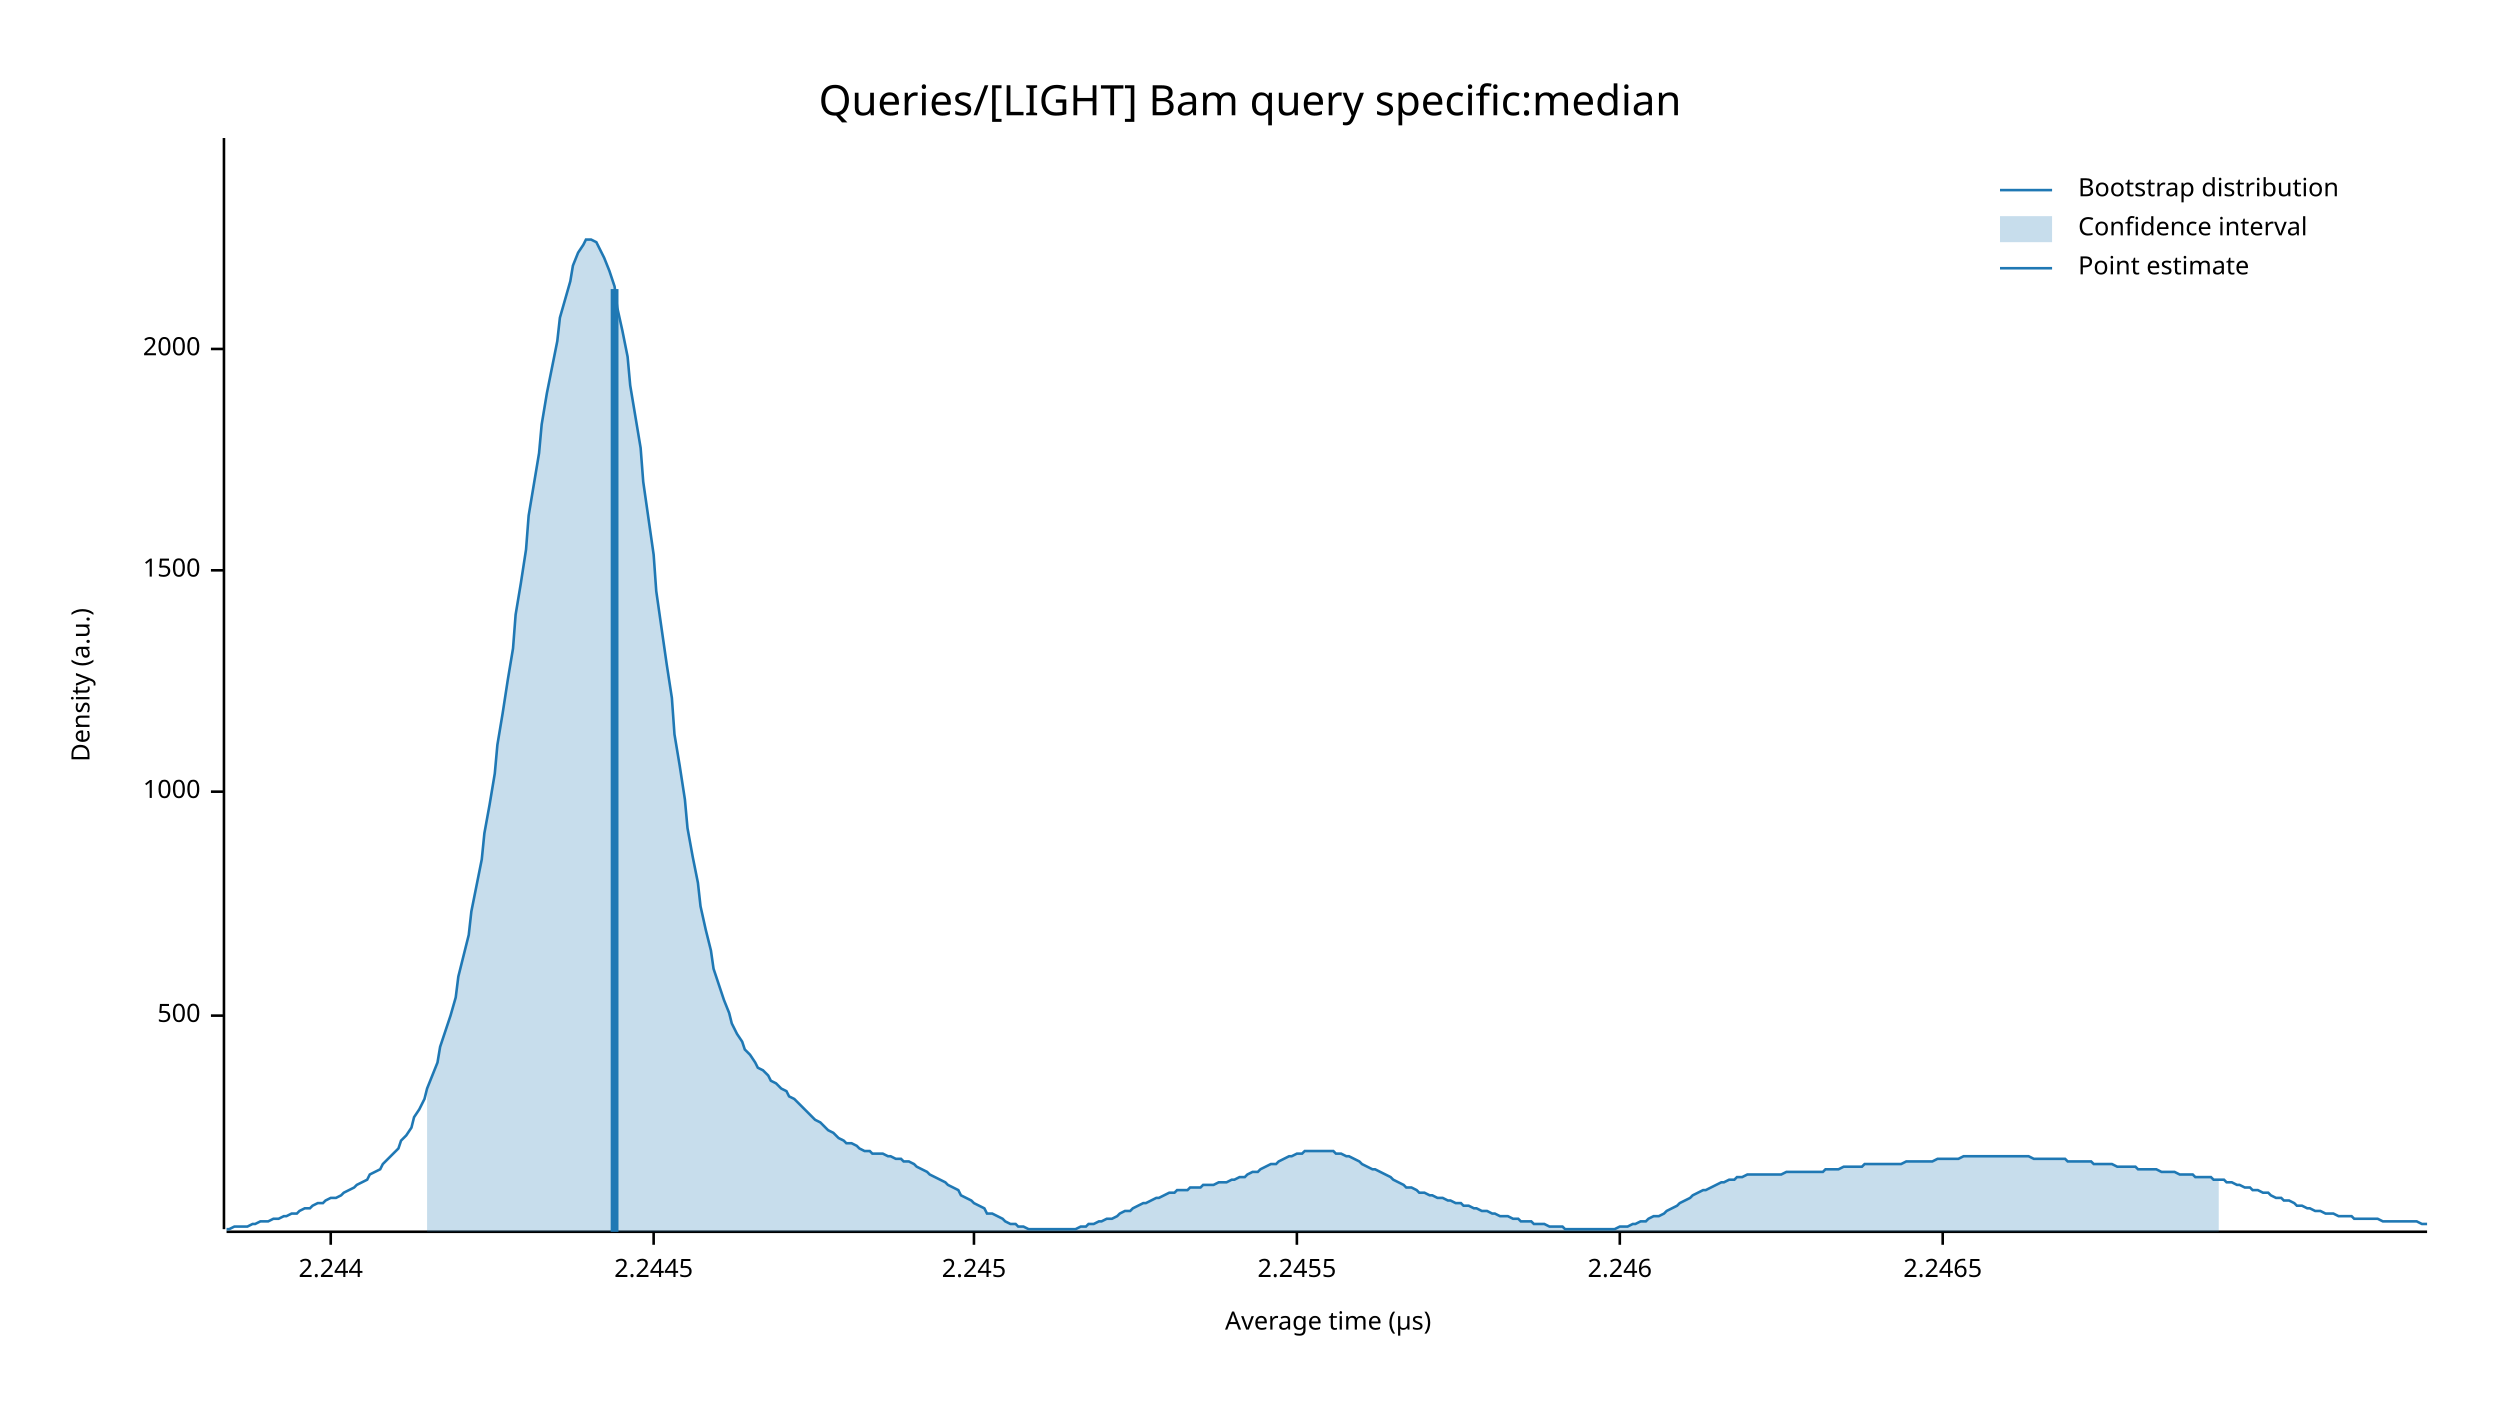
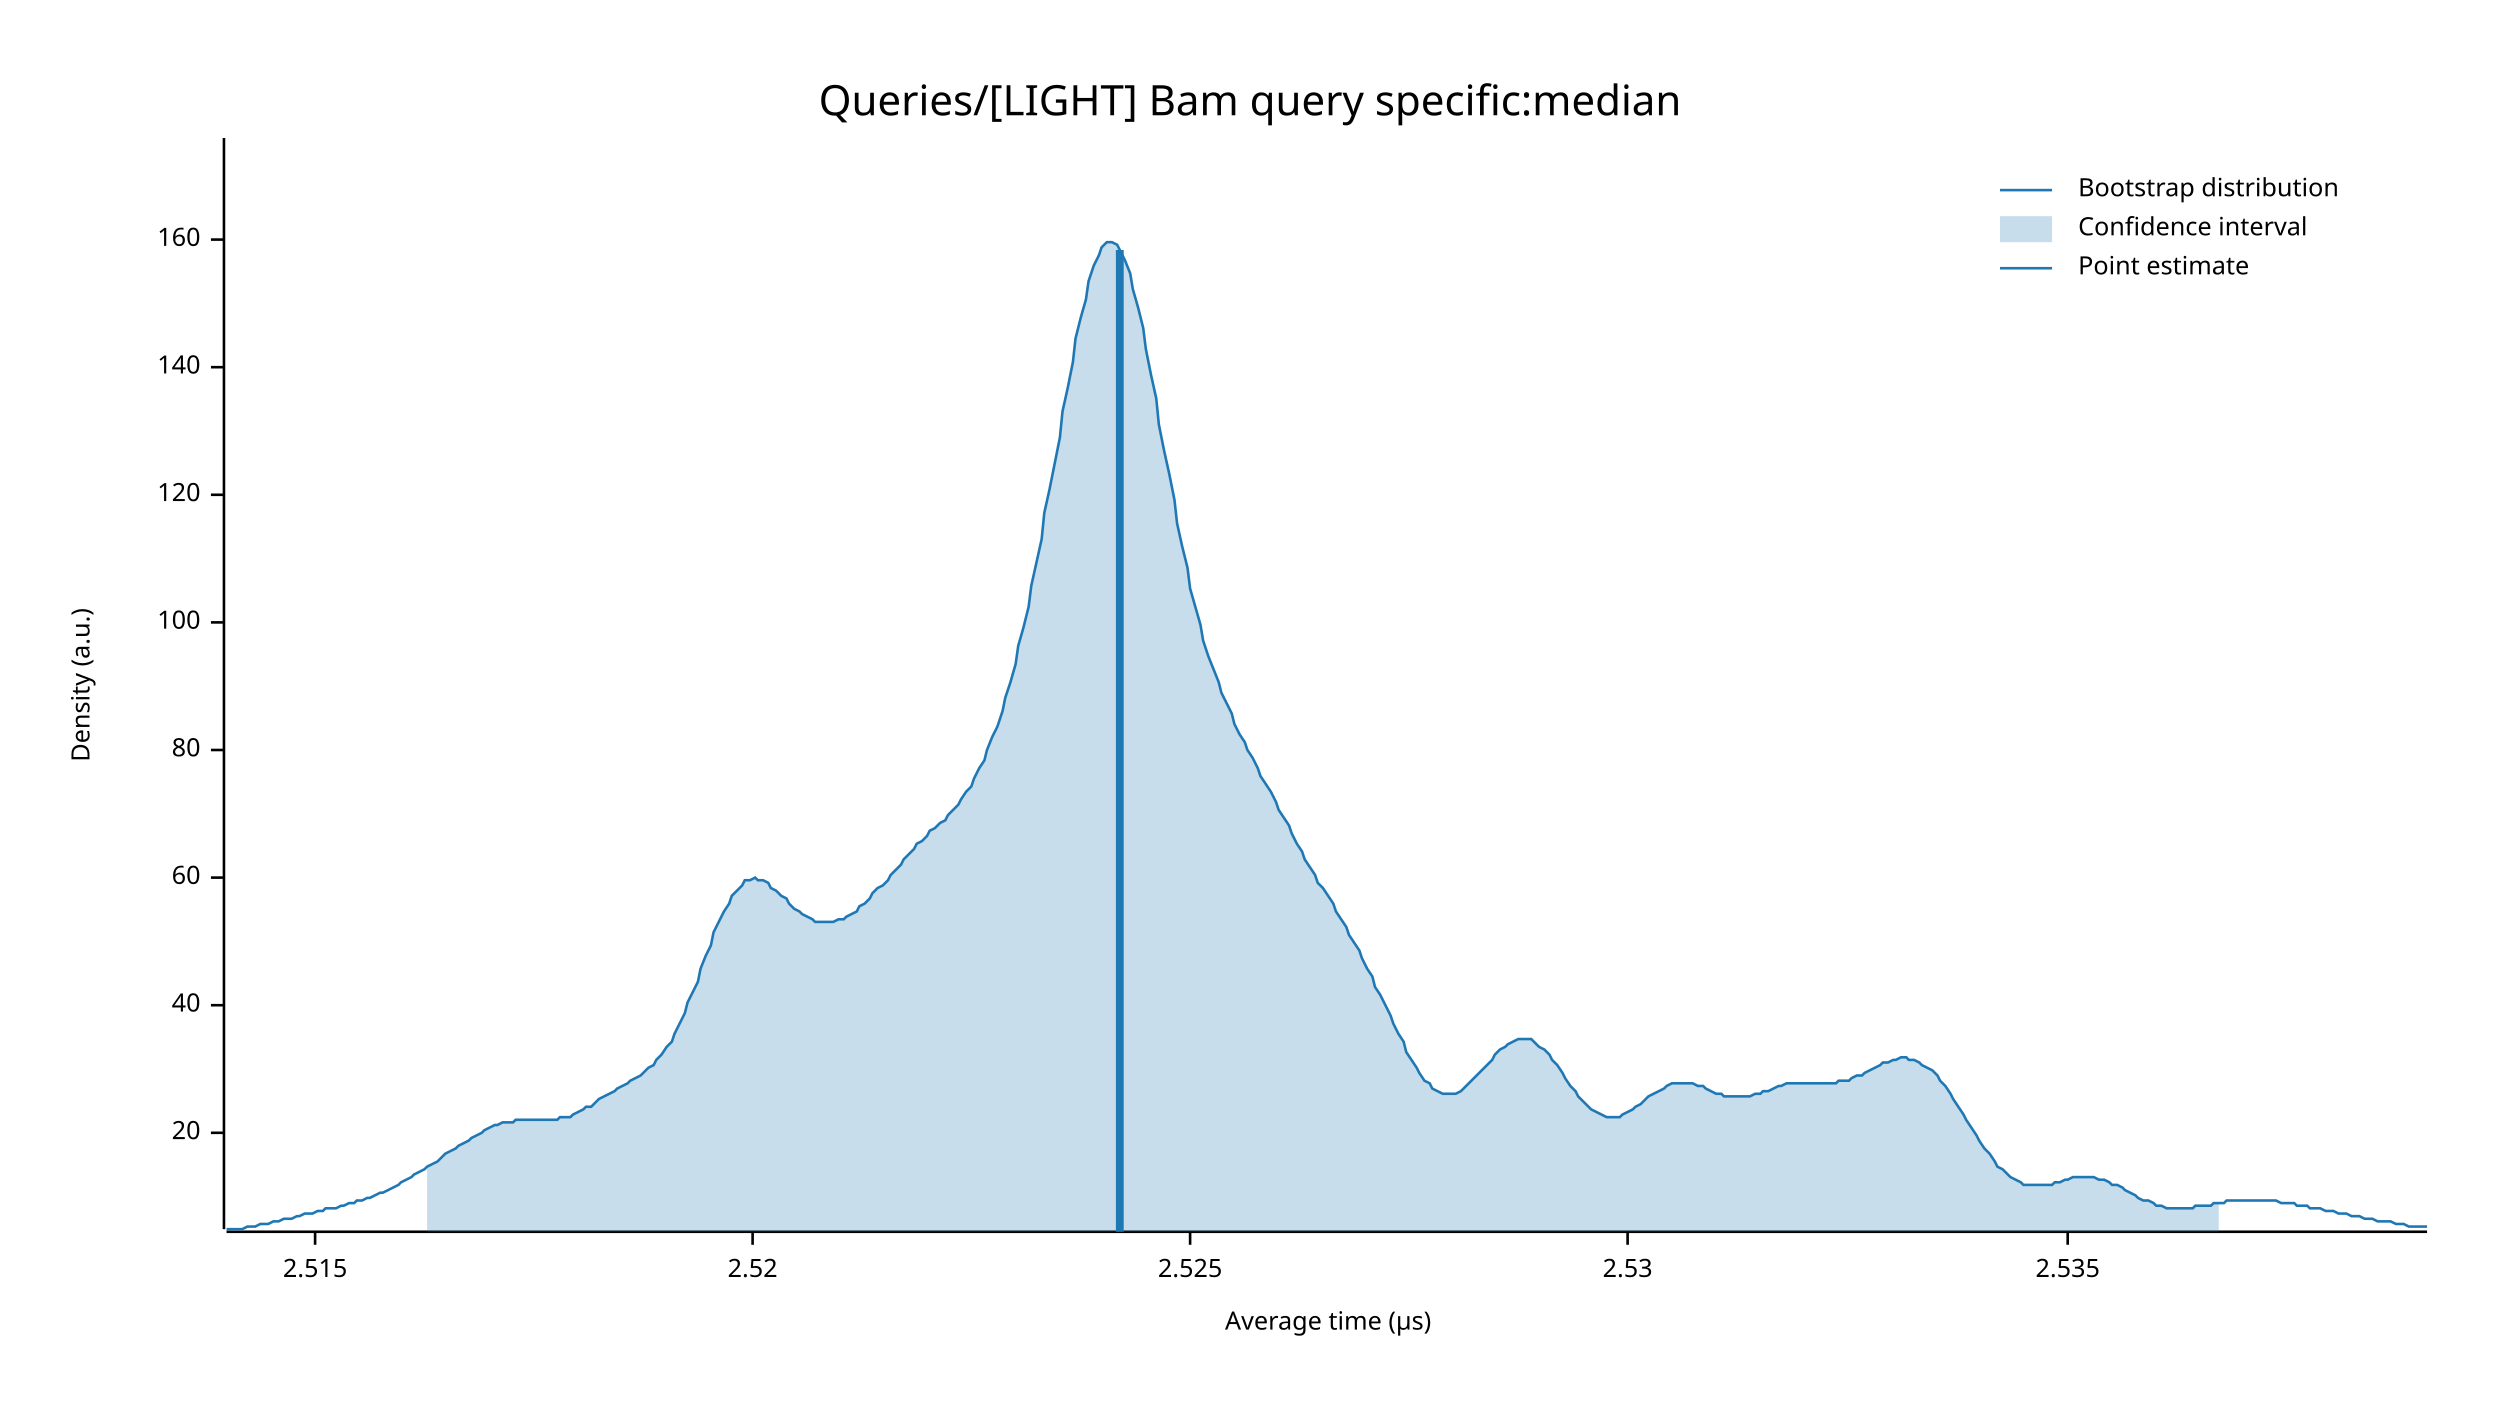
<svg xmlns="http://www.w3.org/2000/svg" width="960" height="540" viewBox="0 0 960 540">
  <text x="480" y="32" dy="0.76em" text-anchor="middle" font-family="sans-serif" font-size="16.129" opacity="1" fill="#000000">
Queries/[LIGHT] Bam query specific:median
</text>
  <text x="27" y="263" dy="0.76em" text-anchor="middle" font-family="sans-serif" font-size="9.677" opacity="1" fill="#000000" transform="rotate(270, 27, 263)">
Density (a.u.)
</text>
  <text x="510" y="513" dy="-0.5ex" text-anchor="middle" font-family="sans-serif" font-size="9.677" opacity="1" fill="#000000">
Average time (µs)
</text>
  <polyline fill="none" opacity="1" stroke="#000000" stroke-width="1" points="86,53 86,472 " />
-   <text x="77" y="390" dy="0.5ex" text-anchor="end" font-family="sans-serif" font-size="9.677" opacity="1" fill="#000000">
- 500
+   <text x="77" y="435" dy="0.5ex" text-anchor="end" font-family="sans-serif" font-size="9.677" opacity="1" fill="#000000">
+ 20
</text>
-   <polyline fill="none" opacity="1" stroke="#000000" stroke-width="1" points="81,390 86,390 " />
-   <text x="77" y="304" dy="0.5ex" text-anchor="end" font-family="sans-serif" font-size="9.677" opacity="1" fill="#000000">
- 1000
+   <polyline fill="none" opacity="1" stroke="#000000" stroke-width="1" points="81,435 86,435 " />
+   <text x="77" y="386" dy="0.5ex" text-anchor="end" font-family="sans-serif" font-size="9.677" opacity="1" fill="#000000">
+ 40
</text>
-   <polyline fill="none" opacity="1" stroke="#000000" stroke-width="1" points="81,304 86,304 " />
-   <text x="77" y="219" dy="0.5ex" text-anchor="end" font-family="sans-serif" font-size="9.677" opacity="1" fill="#000000">
- 1500
+   <polyline fill="none" opacity="1" stroke="#000000" stroke-width="1" points="81,386 86,386 " />
+   <text x="77" y="337" dy="0.5ex" text-anchor="end" font-family="sans-serif" font-size="9.677" opacity="1" fill="#000000">
+ 60
</text>
-   <polyline fill="none" opacity="1" stroke="#000000" stroke-width="1" points="81,219 86,219 " />
-   <text x="77" y="134" dy="0.5ex" text-anchor="end" font-family="sans-serif" font-size="9.677" opacity="1" fill="#000000">
- 2000
+   <polyline fill="none" opacity="1" stroke="#000000" stroke-width="1" points="81,337 86,337 " />
+   <text x="77" y="288" dy="0.5ex" text-anchor="end" font-family="sans-serif" font-size="9.677" opacity="1" fill="#000000">
+ 80
</text>
-   <polyline fill="none" opacity="1" stroke="#000000" stroke-width="1" points="81,134 86,134 " />
+   <polyline fill="none" opacity="1" stroke="#000000" stroke-width="1" points="81,288 86,288 " />
+   <text x="77" y="239" dy="0.5ex" text-anchor="end" font-family="sans-serif" font-size="9.677" opacity="1" fill="#000000">
+ 100
+ </text>
+   <polyline fill="none" opacity="1" stroke="#000000" stroke-width="1" points="81,239 86,239 " />
+   <text x="77" y="190" dy="0.5ex" text-anchor="end" font-family="sans-serif" font-size="9.677" opacity="1" fill="#000000">
+ 120
+ </text>
+   <polyline fill="none" opacity="1" stroke="#000000" stroke-width="1" points="81,190 86,190 " />
+   <text x="77" y="141" dy="0.5ex" text-anchor="end" font-family="sans-serif" font-size="9.677" opacity="1" fill="#000000">
+ 140
+ </text>
+   <polyline fill="none" opacity="1" stroke="#000000" stroke-width="1" points="81,141 86,141 " />
+   <text x="77" y="92" dy="0.5ex" text-anchor="end" font-family="sans-serif" font-size="9.677" opacity="1" fill="#000000">
+ 160
+ </text>
+   <polyline fill="none" opacity="1" stroke="#000000" stroke-width="1" points="81,92 86,92 " />
  <polyline fill="none" opacity="1" stroke="#000000" stroke-width="1" points="87,473 932,473 " />
-   <text x="127" y="483" dy="0.76em" text-anchor="middle" font-family="sans-serif" font-size="9.677" opacity="1" fill="#000000">
- 2.244
+   <text x="121" y="483" dy="0.76em" text-anchor="middle" font-family="sans-serif" font-size="9.677" opacity="1" fill="#000000">
+ 2.515
</text>
-   <polyline fill="none" opacity="1" stroke="#000000" stroke-width="1" points="127,473 127,478 " />
-   <text x="251" y="483" dy="0.76em" text-anchor="middle" font-family="sans-serif" font-size="9.677" opacity="1" fill="#000000">
- 2.2445
+   <polyline fill="none" opacity="1" stroke="#000000" stroke-width="1" points="121,473 121,478 " />
+   <text x="289" y="483" dy="0.76em" text-anchor="middle" font-family="sans-serif" font-size="9.677" opacity="1" fill="#000000">
+ 2.52
</text>
-   <polyline fill="none" opacity="1" stroke="#000000" stroke-width="1" points="251,473 251,478 " />
-   <text x="374" y="483" dy="0.76em" text-anchor="middle" font-family="sans-serif" font-size="9.677" opacity="1" fill="#000000">
- 2.245
+   <polyline fill="none" opacity="1" stroke="#000000" stroke-width="1" points="289,473 289,478 " />
+   <text x="457" y="483" dy="0.76em" text-anchor="middle" font-family="sans-serif" font-size="9.677" opacity="1" fill="#000000">
+ 2.525
</text>
-   <polyline fill="none" opacity="1" stroke="#000000" stroke-width="1" points="374,473 374,478 " />
-   <text x="498" y="483" dy="0.76em" text-anchor="middle" font-family="sans-serif" font-size="9.677" opacity="1" fill="#000000">
- 2.2455
+   <polyline fill="none" opacity="1" stroke="#000000" stroke-width="1" points="457,473 457,478 " />
+   <text x="625" y="483" dy="0.76em" text-anchor="middle" font-family="sans-serif" font-size="9.677" opacity="1" fill="#000000">
+ 2.53
</text>
-   <polyline fill="none" opacity="1" stroke="#000000" stroke-width="1" points="498,473 498,478 " />
-   <text x="622" y="483" dy="0.76em" text-anchor="middle" font-family="sans-serif" font-size="9.677" opacity="1" fill="#000000">
- 2.246
+   <polyline fill="none" opacity="1" stroke="#000000" stroke-width="1" points="625,473 625,478 " />
+   <text x="794" y="483" dy="0.76em" text-anchor="middle" font-family="sans-serif" font-size="9.677" opacity="1" fill="#000000">
+ 2.535
</text>
-   <polyline fill="none" opacity="1" stroke="#000000" stroke-width="1" points="622,473 622,478 " />
-   <text x="746" y="483" dy="0.76em" text-anchor="middle" font-family="sans-serif" font-size="9.677" opacity="1" fill="#000000">
- 2.2465
- </text>
-   <polyline fill="none" opacity="1" stroke="#000000" stroke-width="1" points="746,473 746,478 " />
-   <polyline fill="none" opacity="1" stroke="#1F78B4" stroke-width="1" points="87,472 88,472 90,471 92,471 93,471 95,471 97,470 98,470 100,469 102,469 103,469 105,468 107,468 109,467 110,467 112,466 114,466 115,465 117,464 119,464 120,463 122,462 124,462 125,461 127,460 129,460 131,459 132,458 134,457 136,456 137,455 139,454 141,453 142,451 144,450 146,449 147,447 149,445 151,443 153,441 154,438 156,436 158,433 159,429 161,426 163,422 164,418 166,413 168,408 169,402 171,396 173,390 175,383 176,375 178,367 180,359 181,350 183,340 185,330 186,320 188,309 190,297 191,286 193,274 195,261 197,249 198,236 200,224 202,211 203,198 205,186 207,174 208,163 210,151 212,141 214,131 215,122 217,115 219,108 220,102 222,97 224,94 225,92 227,92 229,93 230,95 232,99 234,104 236,110 237,118 239,127 241,137 242,148 244,160 246,172 247,185 249,199 251,213 252,227 254,241 256,255 258,268 259,282 261,294 263,307 264,318 266,329 268,339 269,348 271,357 273,365 274,372 276,378 278,384 280,389 281,393 283,397 285,400 286,403 288,405 290,408 291,410 293,411 295,413 296,415 298,416 300,418 302,419 303,421 305,422 307,424 308,425 310,427 312,429 313,430 315,431 317,433 318,434 320,435 322,437 324,438 325,439 327,439 329,440 330,441 332,442 334,442 335,443 337,443 339,443 341,444 342,444 344,445 346,445 347,446 349,446 351,447 352,448 354,449 356,450 357,451 359,452 361,453 363,454 364,455 366,456 368,457 369,459 371,460 373,461 374,462 376,463 378,464 379,466 381,466 383,467 385,468 386,469 388,470 390,470 391,471 393,471 395,472 396,472 398,472 400,472 401,472 403,472 405,472 407,472 408,472 410,472 412,472 413,472 415,471 417,471 418,470 420,470 422,469 423,469 425,468 427,468 429,467 430,466 432,465 434,465 435,464 437,463 439,462 440,462 442,461 444,460 445,460 447,459 449,458 451,458 452,457 454,457 456,457 457,456 459,456 461,456 462,455 464,455 466,455 468,454 469,454 471,454 473,453 474,453 476,452 478,452 479,451 481,450 483,450 484,449 486,448 488,447 490,447 491,446 493,445 495,444 496,444 498,443 500,443 501,442 503,442 505,442 506,442 508,442 510,442 512,442 513,443 515,443 517,444 518,444 520,445 522,446 523,447 525,448 527,449 528,449 530,450 532,451 534,452 535,453 537,454 539,455 540,456 542,456 544,457 545,458 547,458 549,459 550,459 552,460 554,460 556,461 557,461 559,462 561,462 562,463 564,463 566,464 567,464 569,465 571,465 573,466 574,466 576,467 578,467 579,467 581,468 583,468 584,469 586,469 588,469 589,470 591,470 593,470 595,471 596,471 598,471 600,471 601,472 603,472 605,472 606,472 608,472 610,472 611,472 613,472 615,472 617,472 618,472 620,472 622,471 623,471 625,471 627,470 628,470 630,469 632,469 633,468 635,467 637,467 639,466 640,465 642,464 644,463 645,462 647,461 649,460 650,459 652,458 654,457 655,457 657,456 659,455 661,454 662,454 664,453 666,453 667,452 669,452 671,451 672,451 674,451 676,451 677,451 679,451 681,451 683,451 684,451 686,450 688,450 689,450 691,450 693,450 694,450 696,450 698,450 700,450 701,449 703,449 705,449 706,449 708,448 710,448 711,448 713,448 715,448 716,447 718,447 720,447 722,447 723,447 725,447 727,447 728,447 730,447 732,446 733,446 735,446 737,446 738,446 740,446 742,446 744,445 745,445 747,445 749,445 750,445 752,445 754,444 755,444 757,444 759,444 760,444 762,444 764,444 766,444 767,444 769,444 771,444 772,444 774,444 776,444 777,444 779,444 781,445 782,445 784,445 786,445 788,445 789,445 791,445 793,445 794,446 796,446 798,446 799,446 801,446 803,446 804,447 806,447 808,447 810,447 811,447 813,448 815,448 816,448 818,448 820,448 821,449 823,449 825,449 827,449 828,449 830,450 832,450 833,450 835,450 837,451 838,451 840,451 842,451 843,452 845,452 847,452 849,452 850,453 852,453 854,453 855,454 857,454 859,455 860,455 862,456 864,456 865,457 867,457 869,458 871,458 872,459 874,460 876,460 877,461 879,461 881,462 882,463 884,463 886,464 887,464 889,465 891,465 893,466 894,466 896,466 898,467 899,467 901,467 903,467 904,468 906,468 908,468 909,468 911,468 913,468 915,469 916,469 918,469 920,469 921,469 923,469 925,469 926,469 928,469 930,470 932,470 " />
-   <polygon opacity="0.25" fill="#1F78B4" points="164,418 166,413 168,408 169,402 171,396 173,390 175,383 176,375 178,367 180,359 181,350 183,340 185,330 186,320 188,309 190,297 191,286 193,274 195,261 197,249 198,236 200,224 202,211 203,198 205,186 207,174 208,163 210,151 212,141 214,131 215,122 217,115 219,108 220,102 222,97 224,94 225,92 227,92 229,93 230,95 232,99 234,104 236,110 237,118 239,127 241,137 242,148 244,160 246,172 247,185 249,199 251,213 252,227 254,241 256,255 258,268 259,282 261,294 263,307 264,318 266,329 268,339 269,348 271,357 273,365 274,372 276,378 278,384 280,389 281,393 283,397 285,400 286,403 288,405 290,408 291,410 293,411 295,413 296,415 298,416 300,418 302,419 303,421 305,422 307,424 308,425 310,427 312,429 313,430 315,431 317,433 318,434 320,435 322,437 324,438 325,439 327,439 329,440 330,441 332,442 334,442 335,443 337,443 339,443 341,444 342,444 344,445 346,445 347,446 349,446 351,447 352,448 354,449 356,450 357,451 359,452 361,453 363,454 364,455 366,456 368,457 369,459 371,460 373,461 374,462 376,463 378,464 379,466 381,466 383,467 385,468 386,469 388,470 390,470 391,471 393,471 395,472 396,472 398,472 400,472 401,472 403,472 405,472 407,472 408,472 410,472 412,472 413,472 415,471 417,471 418,470 420,470 422,469 423,469 425,468 427,468 429,467 430,466 432,465 434,465 435,464 437,463 439,462 440,462 442,461 444,460 445,460 447,459 449,458 451,458 452,457 454,457 456,457 457,456 459,456 461,456 462,455 464,455 466,455 468,454 469,454 471,454 473,453 474,453 476,452 478,452 479,451 481,450 483,450 484,449 486,448 488,447 490,447 491,446 493,445 495,444 496,444 498,443 500,443 501,442 503,442 505,442 506,442 508,442 510,442 512,442 513,443 515,443 517,444 518,444 520,445 522,446 523,447 525,448 527,449 528,449 530,450 532,451 534,452 535,453 537,454 539,455 540,456 542,456 544,457 545,458 547,458 549,459 550,459 552,460 554,460 556,461 557,461 559,462 561,462 562,463 564,463 566,464 567,464 569,465 571,465 573,466 574,466 576,467 578,467 579,467 581,468 583,468 584,469 586,469 588,469 589,470 591,470 593,470 595,471 596,471 598,471 600,471 601,472 603,472 605,472 606,472 608,472 610,472 611,472 613,472 615,472 617,472 618,472 620,472 622,471 623,471 625,471 627,470 628,470 630,469 632,469 633,468 635,467 637,467 639,466 640,465 642,464 644,463 645,462 647,461 649,460 650,459 652,458 654,457 655,457 657,456 659,455 661,454 662,454 664,453 666,453 667,452 669,452 671,451 672,451 674,451 676,451 677,451 679,451 681,451 683,451 684,451 686,450 688,450 689,450 691,450 693,450 694,450 696,450 698,450 700,450 701,449 703,449 705,449 706,449 708,448 710,448 711,448 713,448 715,448 716,447 718,447 720,447 722,447 723,447 725,447 727,447 728,447 730,447 732,446 733,446 735,446 737,446 738,446 740,446 742,446 744,445 745,445 747,445 749,445 750,445 752,445 754,444 755,444 757,444 759,444 760,444 762,444 764,444 766,444 767,444 769,444 771,444 772,444 774,444 776,444 777,444 779,444 781,445 782,445 784,445 786,445 788,445 789,445 791,445 793,445 794,446 796,446 798,446 799,446 801,446 803,446 804,447 806,447 808,447 810,447 811,447 813,448 815,448 816,448 818,448 820,448 821,449 823,449 825,449 827,449 828,449 830,450 832,450 833,450 835,450 837,451 838,451 840,451 842,451 843,452 845,452 847,452 849,452 850,453 852,453 852,473 164,473 " />
-   <polyline fill="none" opacity="1" stroke="#1F78B4" stroke-width="3" points="236,473 236,111 " />
+   <polyline fill="none" opacity="1" stroke="#000000" stroke-width="1" points="794,473 794,478 " />
+   <polyline fill="none" opacity="1" stroke="#1F78B4" stroke-width="1" points="87,472 88,472 90,472 92,472 93,472 95,471 97,471 98,471 100,470 102,470 103,470 105,469 107,469 109,468 110,468 112,468 114,467 115,467 117,466 119,466 120,466 122,465 124,465 125,464 127,464 129,464 131,463 132,463 134,462 136,462 137,461 139,461 141,460 142,460 144,459 146,458 147,458 149,457 151,456 153,455 154,454 156,453 158,452 159,451 161,450 163,449 164,448 166,447 168,446 169,445 171,443 173,442 175,441 176,440 178,439 180,438 181,437 183,436 185,435 186,434 188,433 190,432 191,432 193,431 195,431 197,431 198,430 200,430 202,430 203,430 205,430 207,430 208,430 210,430 212,430 214,430 215,429 217,429 219,429 220,428 222,427 224,426 225,425 227,425 229,423 230,422 232,421 234,420 236,419 237,418 239,417 241,416 242,415 244,414 246,413 247,412 249,410 251,409 252,407 254,405 256,402 258,400 259,397 261,393 263,389 264,385 266,381 268,377 269,372 271,367 273,363 274,358 276,354 278,350 280,347 281,344 283,342 285,340 286,338 288,338 290,337 291,338 293,338 295,339 296,341 298,342 300,344 302,345 303,347 305,349 307,350 308,351 310,352 312,353 313,354 315,354 317,354 318,354 320,354 322,353 324,353 325,352 327,351 329,350 330,348 332,347 334,345 335,343 337,341 339,340 341,338 342,336 344,334 346,332 347,330 349,328 351,326 352,324 354,323 356,321 357,319 359,318 361,316 363,315 364,313 366,311 368,309 369,307 371,304 373,302 374,299 376,295 378,292 379,288 381,283 383,279 385,273 386,268 388,262 390,255 391,248 393,241 395,233 396,225 398,216 400,207 401,197 403,188 405,178 407,168 408,158 410,149 412,139 413,130 415,122 417,115 418,108 420,102 422,98 423,95 425,93 427,93 429,94 430,96 432,100 434,105 435,111 437,118 439,126 440,134 442,144 444,153 445,163 447,173 449,182 451,192 452,201 454,210 456,218 457,226 459,233 461,240 462,246 464,252 466,257 468,262 469,266 471,270 473,274 474,278 476,282 478,285 479,288 481,291 483,295 484,298 486,301 488,304 490,308 491,311 493,314 495,317 496,320 498,324 500,327 501,330 503,333 505,336 506,339 508,341 510,344 512,347 513,350 515,353 517,356 518,359 520,362 522,365 523,368 525,372 527,375 528,379 530,382 532,386 534,390 535,393 537,397 539,400 540,404 542,407 544,410 545,412 547,415 549,416 550,418 552,419 554,420 556,420 557,420 559,420 561,419 562,418 564,416 566,414 567,413 569,411 571,409 573,407 574,405 576,403 578,402 579,401 581,400 583,399 584,399 586,399 588,399 589,400 591,402 593,403 595,405 596,407 598,409 600,412 601,414 603,417 605,419 606,421 608,423 610,425 611,426 613,427 615,428 617,429 618,429 620,429 622,429 623,428 625,427 627,426 628,425 630,424 632,422 633,421 635,420 637,419 639,418 640,417 642,416 644,416 645,416 647,416 649,416 650,416 652,417 654,417 655,418 657,419 659,420 661,420 662,421 664,421 666,421 667,421 669,421 671,421 672,421 674,420 676,420 677,419 679,419 681,418 683,417 684,417 686,416 688,416 689,416 691,416 693,416 694,416 696,416 698,416 700,416 701,416 703,416 705,416 706,415 708,415 710,415 711,414 713,413 715,413 716,412 718,411 720,410 722,409 723,408 725,408 727,407 728,407 730,406 732,406 733,407 735,407 737,408 738,409 740,410 742,411 744,413 745,415 747,417 749,420 750,422 752,425 754,428 755,430 757,433 759,436 760,438 762,441 764,443 766,446 767,448 769,449 771,451 772,452 774,453 776,454 777,455 779,455 781,455 782,455 784,455 786,455 788,455 789,454 791,454 793,453 794,453 796,452 798,452 799,452 801,452 803,452 804,452 806,453 808,453 810,454 811,455 813,455 815,456 816,457 818,458 820,459 821,460 823,461 825,461 827,462 828,463 830,463 832,464 833,464 835,464 837,464 838,464 840,464 842,464 843,463 845,463 847,463 849,463 850,462 852,462 854,462 855,461 857,461 859,461 860,461 862,461 864,461 865,461 867,461 869,461 871,461 872,461 874,461 876,462 877,462 879,462 881,462 882,463 884,463 886,463 887,464 889,464 891,464 893,465 894,465 896,465 898,466 899,466 901,466 903,467 904,467 906,467 908,468 909,468 911,468 913,469 915,469 916,469 918,469 920,470 921,470 923,470 925,471 926,471 928,471 930,471 932,471 " />
+   <polygon opacity="0.25" fill="#1F78B4" points="164,448 166,447 168,446 169,445 171,443 173,442 175,441 176,440 178,439 180,438 181,437 183,436 185,435 186,434 188,433 190,432 191,432 193,431 195,431 197,431 198,430 200,430 202,430 203,430 205,430 207,430 208,430 210,430 212,430 214,430 215,429 217,429 219,429 220,428 222,427 224,426 225,425 227,425 229,423 230,422 232,421 234,420 236,419 237,418 239,417 241,416 242,415 244,414 246,413 247,412 249,410 251,409 252,407 254,405 256,402 258,400 259,397 261,393 263,389 264,385 266,381 268,377 269,372 271,367 273,363 274,358 276,354 278,350 280,347 281,344 283,342 285,340 286,338 288,338 290,337 291,338 293,338 295,339 296,341 298,342 300,344 302,345 303,347 305,349 307,350 308,351 310,352 312,353 313,354 315,354 317,354 318,354 320,354 322,353 324,353 325,352 327,351 329,350 330,348 332,347 334,345 335,343 337,341 339,340 341,338 342,336 344,334 346,332 347,330 349,328 351,326 352,324 354,323 356,321 357,319 359,318 361,316 363,315 364,313 366,311 368,309 369,307 371,304 373,302 374,299 376,295 378,292 379,288 381,283 383,279 385,273 386,268 388,262 390,255 391,248 393,241 395,233 396,225 398,216 400,207 401,197 403,188 405,178 407,168 408,158 410,149 412,139 413,130 415,122 417,115 418,108 420,102 422,98 423,95 425,93 427,93 429,94 430,96 432,100 434,105 435,111 437,118 439,126 440,134 442,144 444,153 445,163 447,173 449,182 451,192 452,201 454,210 456,218 457,226 459,233 461,240 462,246 464,252 466,257 468,262 469,266 471,270 473,274 474,278 476,282 478,285 479,288 481,291 483,295 484,298 486,301 488,304 490,308 491,311 493,314 495,317 496,320 498,324 500,327 501,330 503,333 505,336 506,339 508,341 510,344 512,347 513,350 515,353 517,356 518,359 520,362 522,365 523,368 525,372 527,375 528,379 530,382 532,386 534,390 535,393 537,397 539,400 540,404 542,407 544,410 545,412 547,415 549,416 550,418 552,419 554,420 556,420 557,420 559,420 561,419 562,418 564,416 566,414 567,413 569,411 571,409 573,407 574,405 576,403 578,402 579,401 581,400 583,399 584,399 586,399 588,399 589,400 591,402 593,403 595,405 596,407 598,409 600,412 601,414 603,417 605,419 606,421 608,423 610,425 611,426 613,427 615,428 617,429 618,429 620,429 622,429 623,428 625,427 627,426 628,425 630,424 632,422 633,421 635,420 637,419 639,418 640,417 642,416 644,416 645,416 647,416 649,416 650,416 652,417 654,417 655,418 657,419 659,420 661,420 662,421 664,421 666,421 667,421 669,421 671,421 672,421 674,420 676,420 677,419 679,419 681,418 683,417 684,417 686,416 688,416 689,416 691,416 693,416 694,416 696,416 698,416 700,416 701,416 703,416 705,416 706,415 708,415 710,415 711,414 713,413 715,413 716,412 718,411 720,410 722,409 723,408 725,408 727,407 728,407 730,406 732,406 733,407 735,407 737,408 738,409 740,410 742,411 744,413 745,415 747,417 749,420 750,422 752,425 754,428 755,430 757,433 759,436 760,438 762,441 764,443 766,446 767,448 769,449 771,451 772,452 774,453 776,454 777,455 779,455 781,455 782,455 784,455 786,455 788,455 789,454 791,454 793,453 794,453 796,452 798,452 799,452 801,452 803,452 804,452 806,453 808,453 810,454 811,455 813,455 815,456 816,457 818,458 820,459 821,460 823,461 825,461 827,462 828,463 830,463 832,464 833,464 835,464 837,464 838,464 840,464 842,464 843,463 845,463 847,463 849,463 850,462 852,462 852,473 164,473 " />
+   <polyline fill="none" opacity="1" stroke="#1F78B4" stroke-width="3" points="430,473 430,96 " />
  <text x="798" y="68" dy="0.76em" text-anchor="start" font-family="sans-serif" font-size="9.677" opacity="1" fill="#000000">
Bootstrap distribution
</text>
  <text x="798" y="83" dy="0.76em" text-anchor="start" font-family="sans-serif" font-size="9.677" opacity="1" fill="#000000">
Confidence interval
</text>
  <text x="798" y="98" dy="0.76em" text-anchor="start" font-family="sans-serif" font-size="9.677" opacity="1" fill="#000000">
Point estimate
</text>
  <polyline fill="none" opacity="1" stroke="#1F78B4" stroke-width="1" points="768,73 788,73 " />
  <rect x="768" y="83" width="20" height="10" opacity="0.25" fill="#1F78B4" stroke="none" />
  <polyline fill="none" opacity="1" stroke="#1F78B4" stroke-width="1" points="768,103 788,103 " />
</svg>
